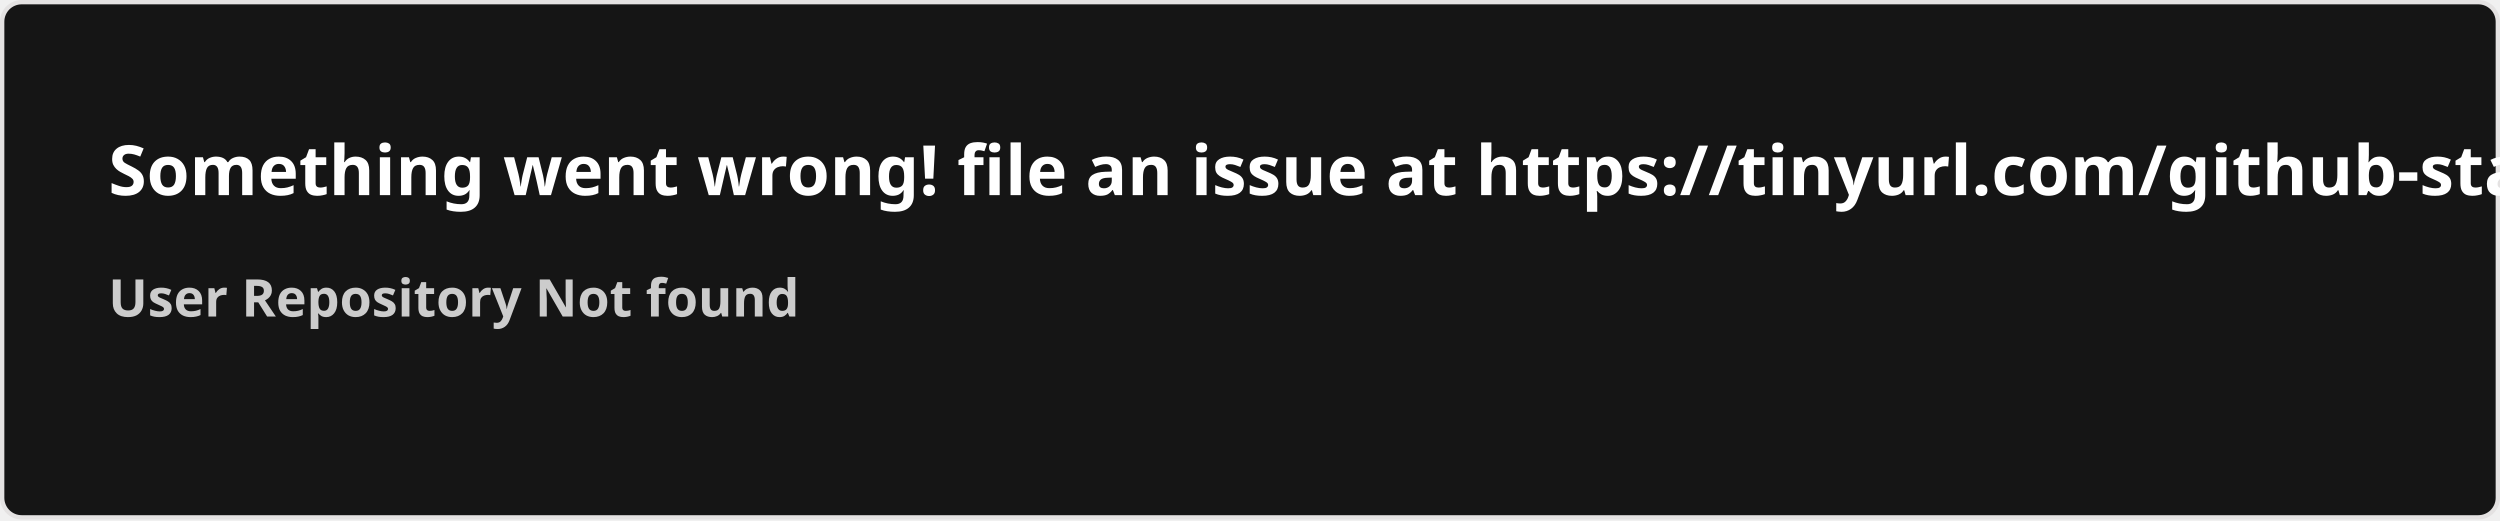
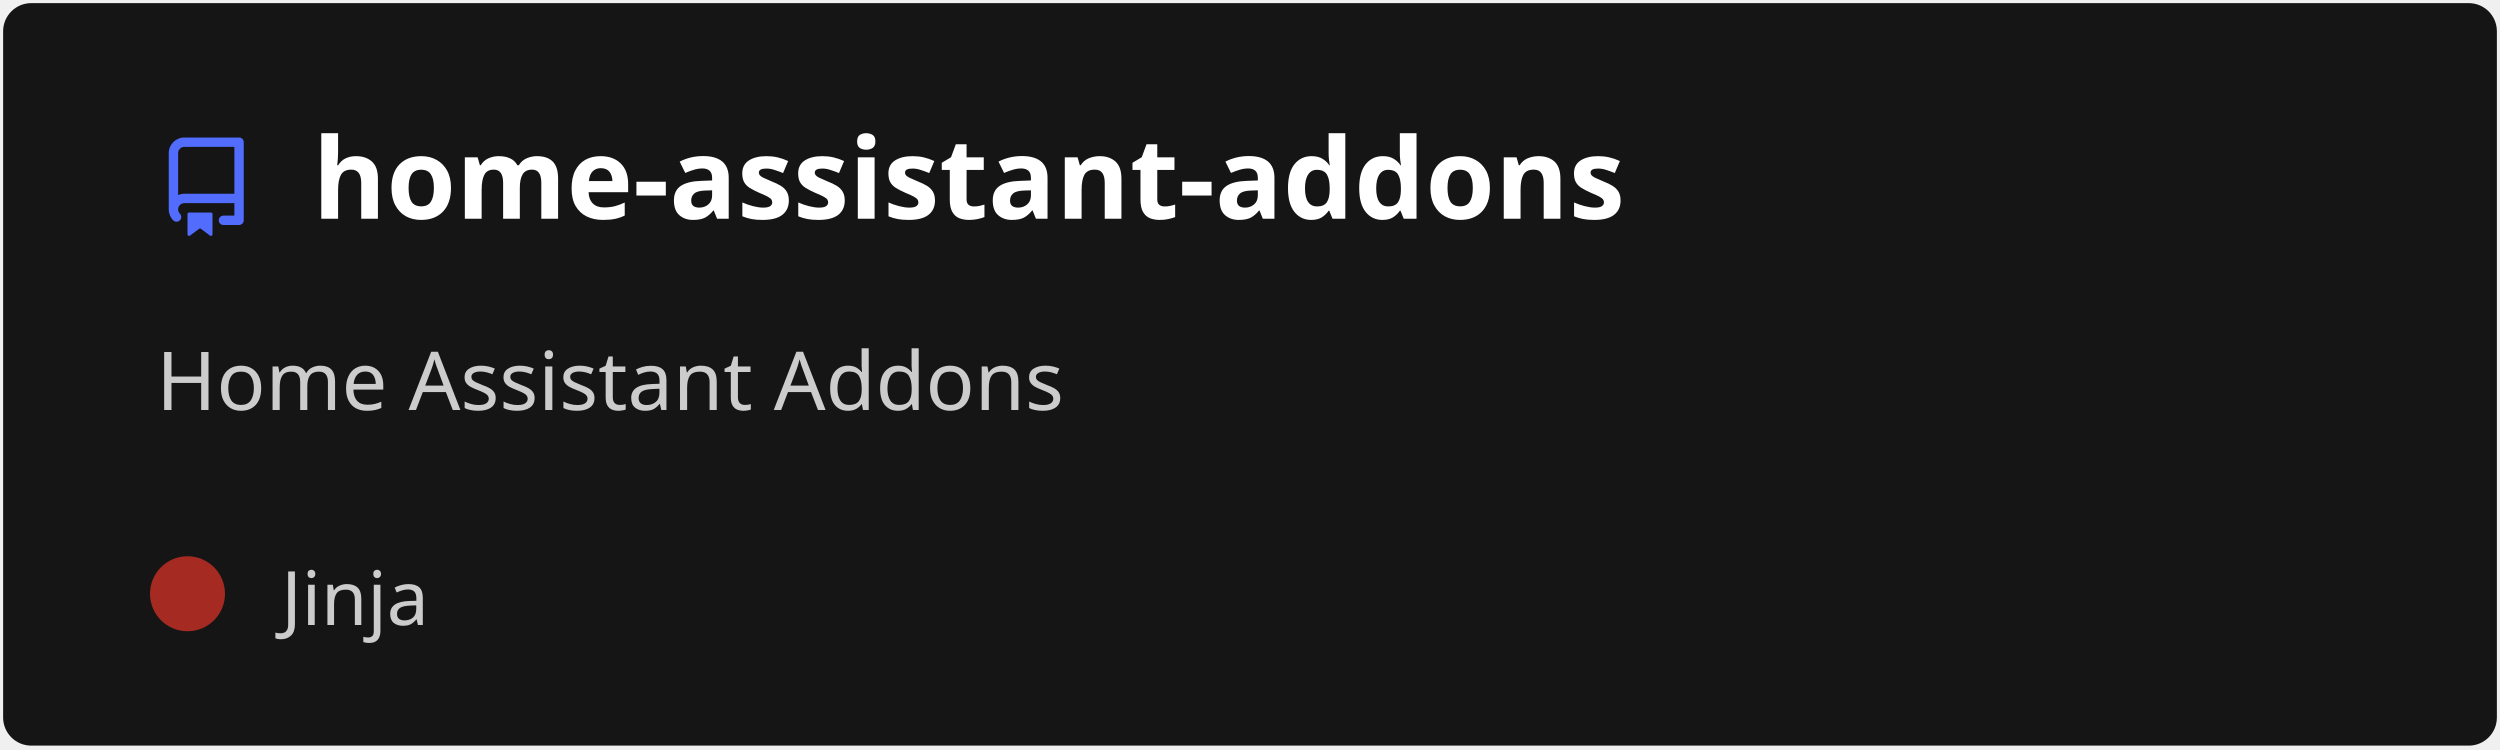
- <svg xmlns="http://www.w3.org/2000/svg" width="576.5" height="120" viewBox="0 0 576.5 120" fill="#151515">
+ <svg xmlns="http://www.w3.org/2000/svg" width="400" height="120" viewBox="0 0 400 120" fill="none" role="img" aria-labelledby="descId">
  <style>
-     .text { font: 600 16px 'Segoe UI', Ubuntu, Sans-Serif; fill: #fff }
-     .small { font: 600 12px 'Segoe UI', Ubuntu, Sans-Serif; fill: #ccc }
-     .gray { fill: #858585 }
-     </style>
-   <rect x="0.5" y="0.5" width="575.5" height="99%" rx="4.5" fill="#151515" stroke="#e4e2e2" />
-   <text x="25" y="45" class="text">Something went wrong! file an issue at https://tinyurl.com/github-stats</text>
-   <text data-testid="message" x="25" y="55" class="text small">
-     <tspan x="25" dy="18">User Repository Not found</tspan>
-     <tspan x="25" dy="18" class="gray" />
-   </text>
+           .header {
+             font: 600 18px 'Segoe UI', Ubuntu, Sans-Serif;
+             fill: #fff;
+             animation: fadeInAnimation 0.8s ease-in-out forwards;
+           }
+           @supports(-moz-appearance: auto) {
+             /* Selector detects Firefox */
+             .header { font-size: 15.5px; }
+           }
+           
+     .description {
+       font: 400 13px 'Segoe UI', Ubuntu, Sans-Serif;fill: #ccc;
+       
+     }
+     .gray { font: 400 12px 'Segoe UI', Ubuntu, Sans-Serif; fill: #ccc }
+     .badge { font: 600 11px 'Segoe UI', Ubuntu, Sans-Serif; }
+     .badge rect { opacity: 0.2 }
+ 
+     .stat { font: 400 12px 'Segoe UI', Ubuntu, Sans-Serif; fill: #ccc }
+     .stagger {
+       opacity: 0;
+       animation: fadeInAnimation 0.3s ease-in-out forwards;
+     }
+     .not_bold { font-weight: 400 }
+     .bold { font-weight: 700 }
+     .icon {
+       fill: #526cfe;
+       display: block;
+     }
+   
+ 
+           
+       /* Animations */
+       @keyframes scaleInAnimation {
+         from {
+           transform: translate(-5px, 5px) scale(0);
+         }
+         to {
+           transform: translate(-5px, 5px) scale(1);
+         }
+       }
+       @keyframes fadeInAnimation {
+         from {
+           opacity: 0;
+         }
+         to {
+           opacity: 1;
+         }
+       }
+     
+           * { animation-duration: 0s !important; animation-delay: 0s !important; }
+         </style>
+   <rect data-testid="card-bg" x="0.5" y="0.5" rx="4.5" height="99%" stroke="#e4e2e2" width="399" fill="#151515" stroke-opacity="0" />
+   <g data-testid="card-title" transform="translate(25, 35)">
+     <g transform="translate(0, 0)">
+       <svg class="icon" x="0" y="-13" viewBox="0 0 16 16" version="1.1" width="16" height="16">
+         <path fill-rule="evenodd" d="M2 2.5A2.5 2.5 0 014.5 0h8.75a.75.75 0 01.75.75v12.5a.75.75 0 01-.75.75h-2.5a.75.75 0 110-1.5h1.75v-2h-8a1 1 0 00-.714 1.7.75.75 0 01-1.072 1.05A2.495 2.495 0 012 11.5v-9zm10.5-1V9h-8c-.356 0-.694.074-1 .208V2.5a1 1 0 011-1h8zM5 12.25v3.25a.25.25 0 00.4.2l1.45-1.087a.25.25 0 01.3 0L8.6 15.7a.25.25 0 00.4-.2v-3.25a.25.25 0 00-.25-.25h-3.5a.25.25 0 00-.25.25z" />
+       </svg>
+     </g>
+     <g transform="translate(25, 0)">
+       <text x="0" y="0" class="header" data-testid="header">home-assistant-addons</text>
+     </g>
+   </g>
+   <g data-testid="main-card-body" transform="translate(0, 55)">
+     <text class="description" x="25" y="-5">
+       <tspan dy="1.2em" x="25">Home Assistant Addons</tspan>
+     </text>
+     <g transform="translate(30, 45)">
+       <g transform="translate(0, 0)">
+         <g data-testid="primary-lang">
+           <circle data-testid="lang-color" cx="0" cy="-5" r="6" fill="#a52a22" />
+           <text data-testid="lang-name" class="gray" x="15">Jinja</text>
+         </g>
+       </g>
+     </g>
+     <svg x="0" y="0">
+       <g transform="translate(-3, 68)">
+       
+     </g>
+     </svg>
+   </g>
</svg>
